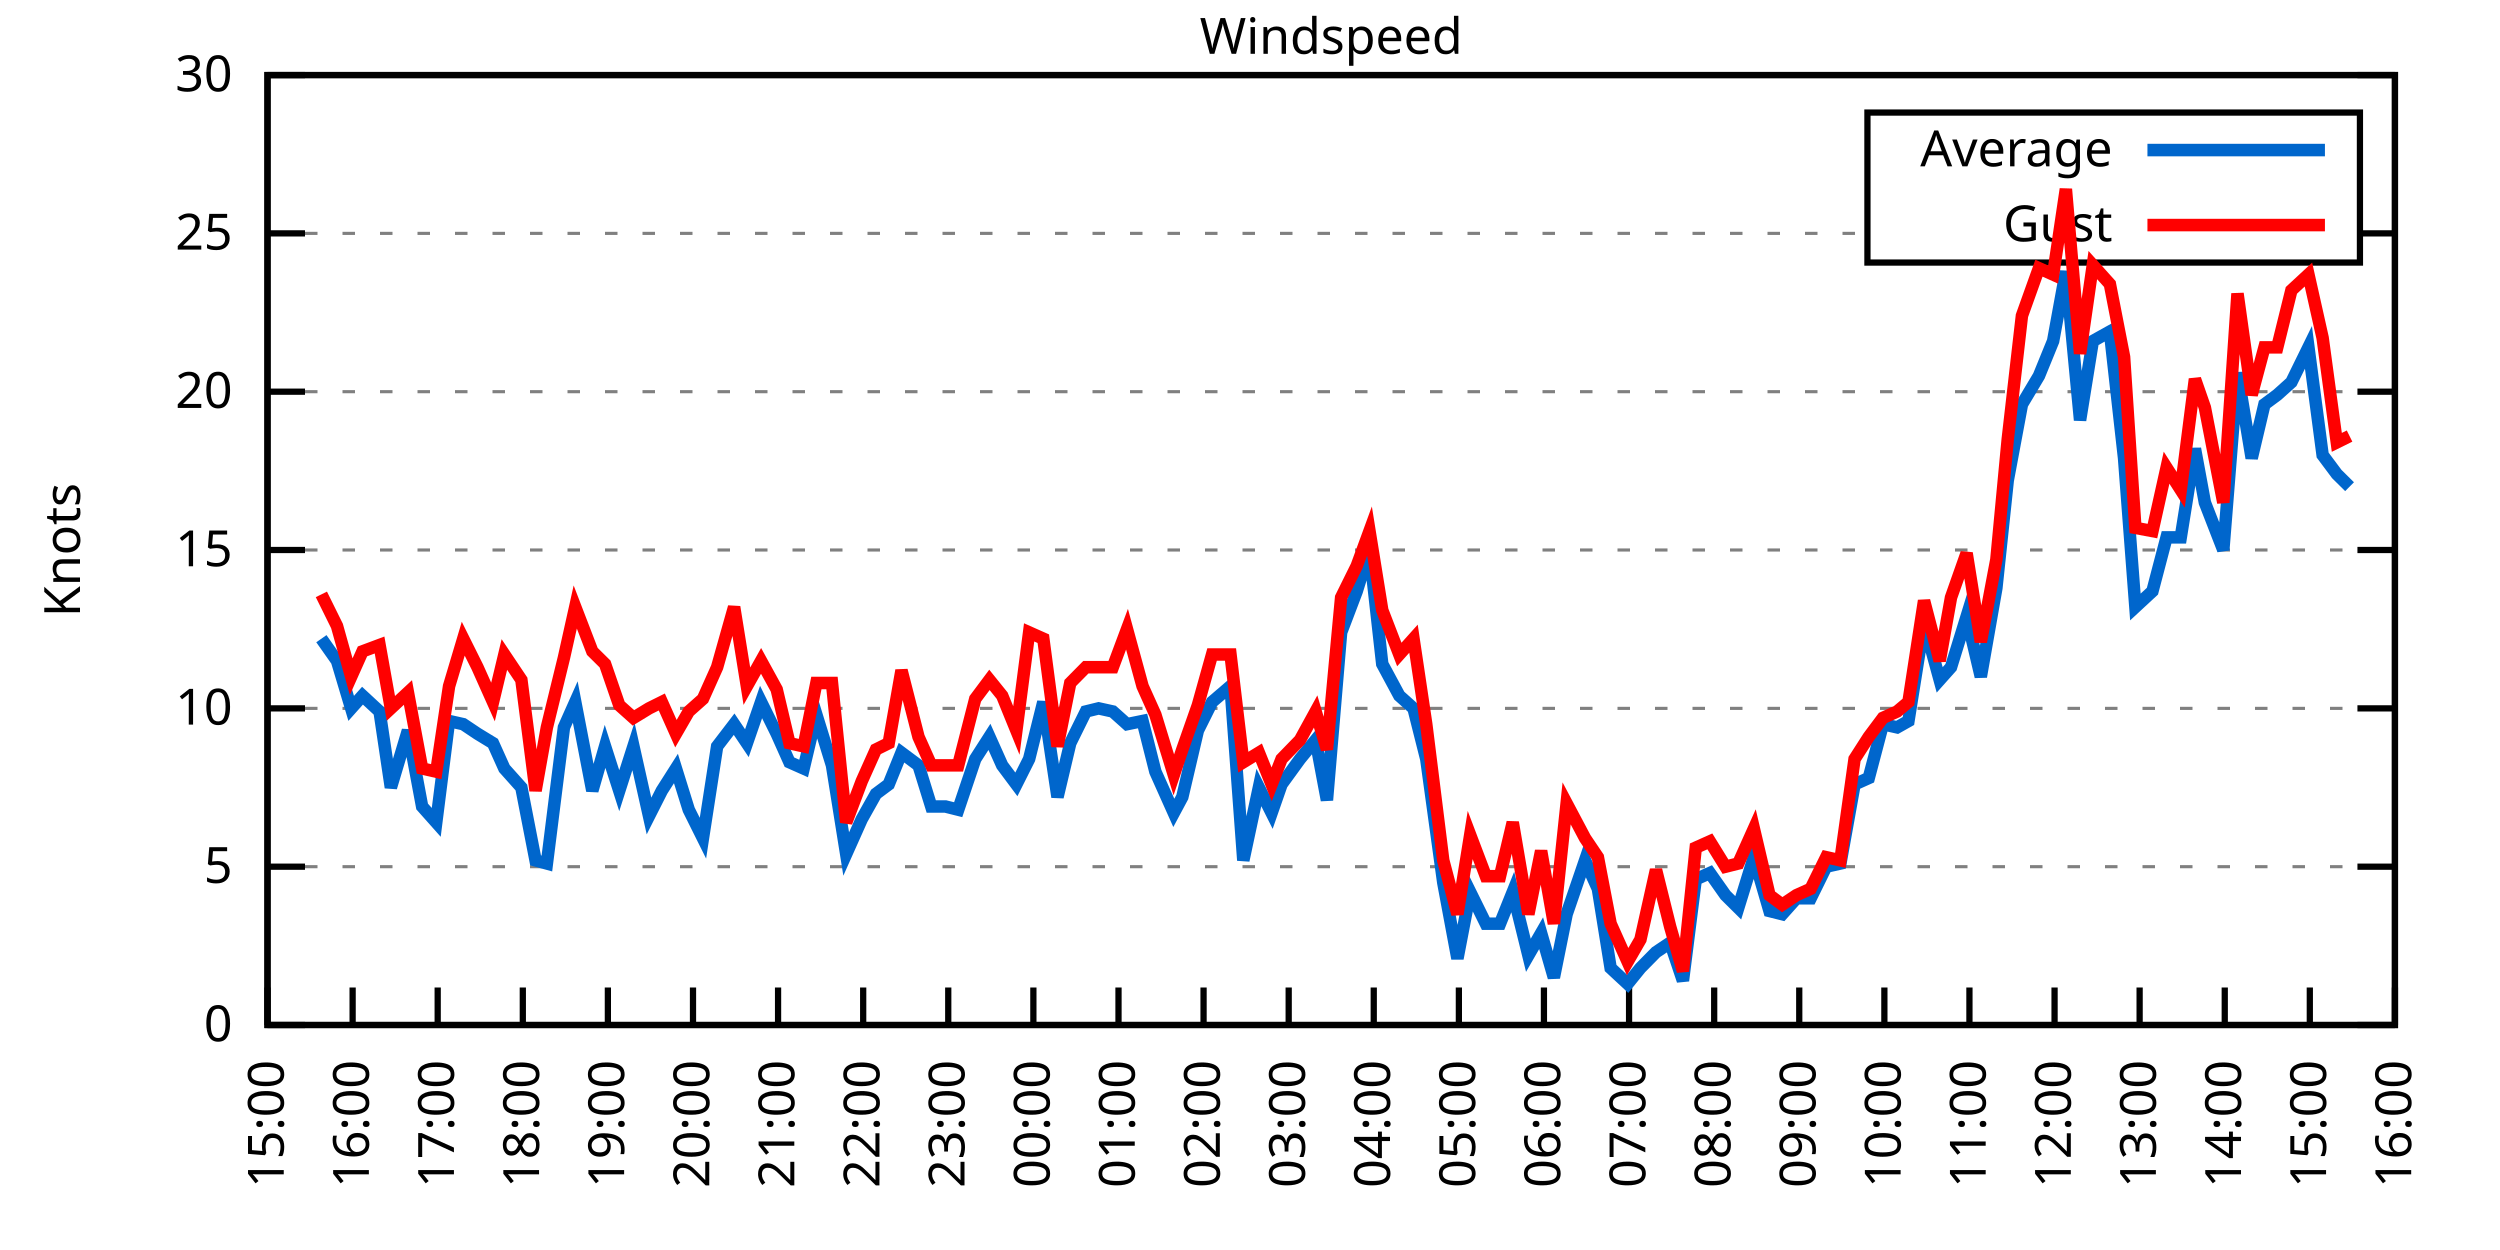
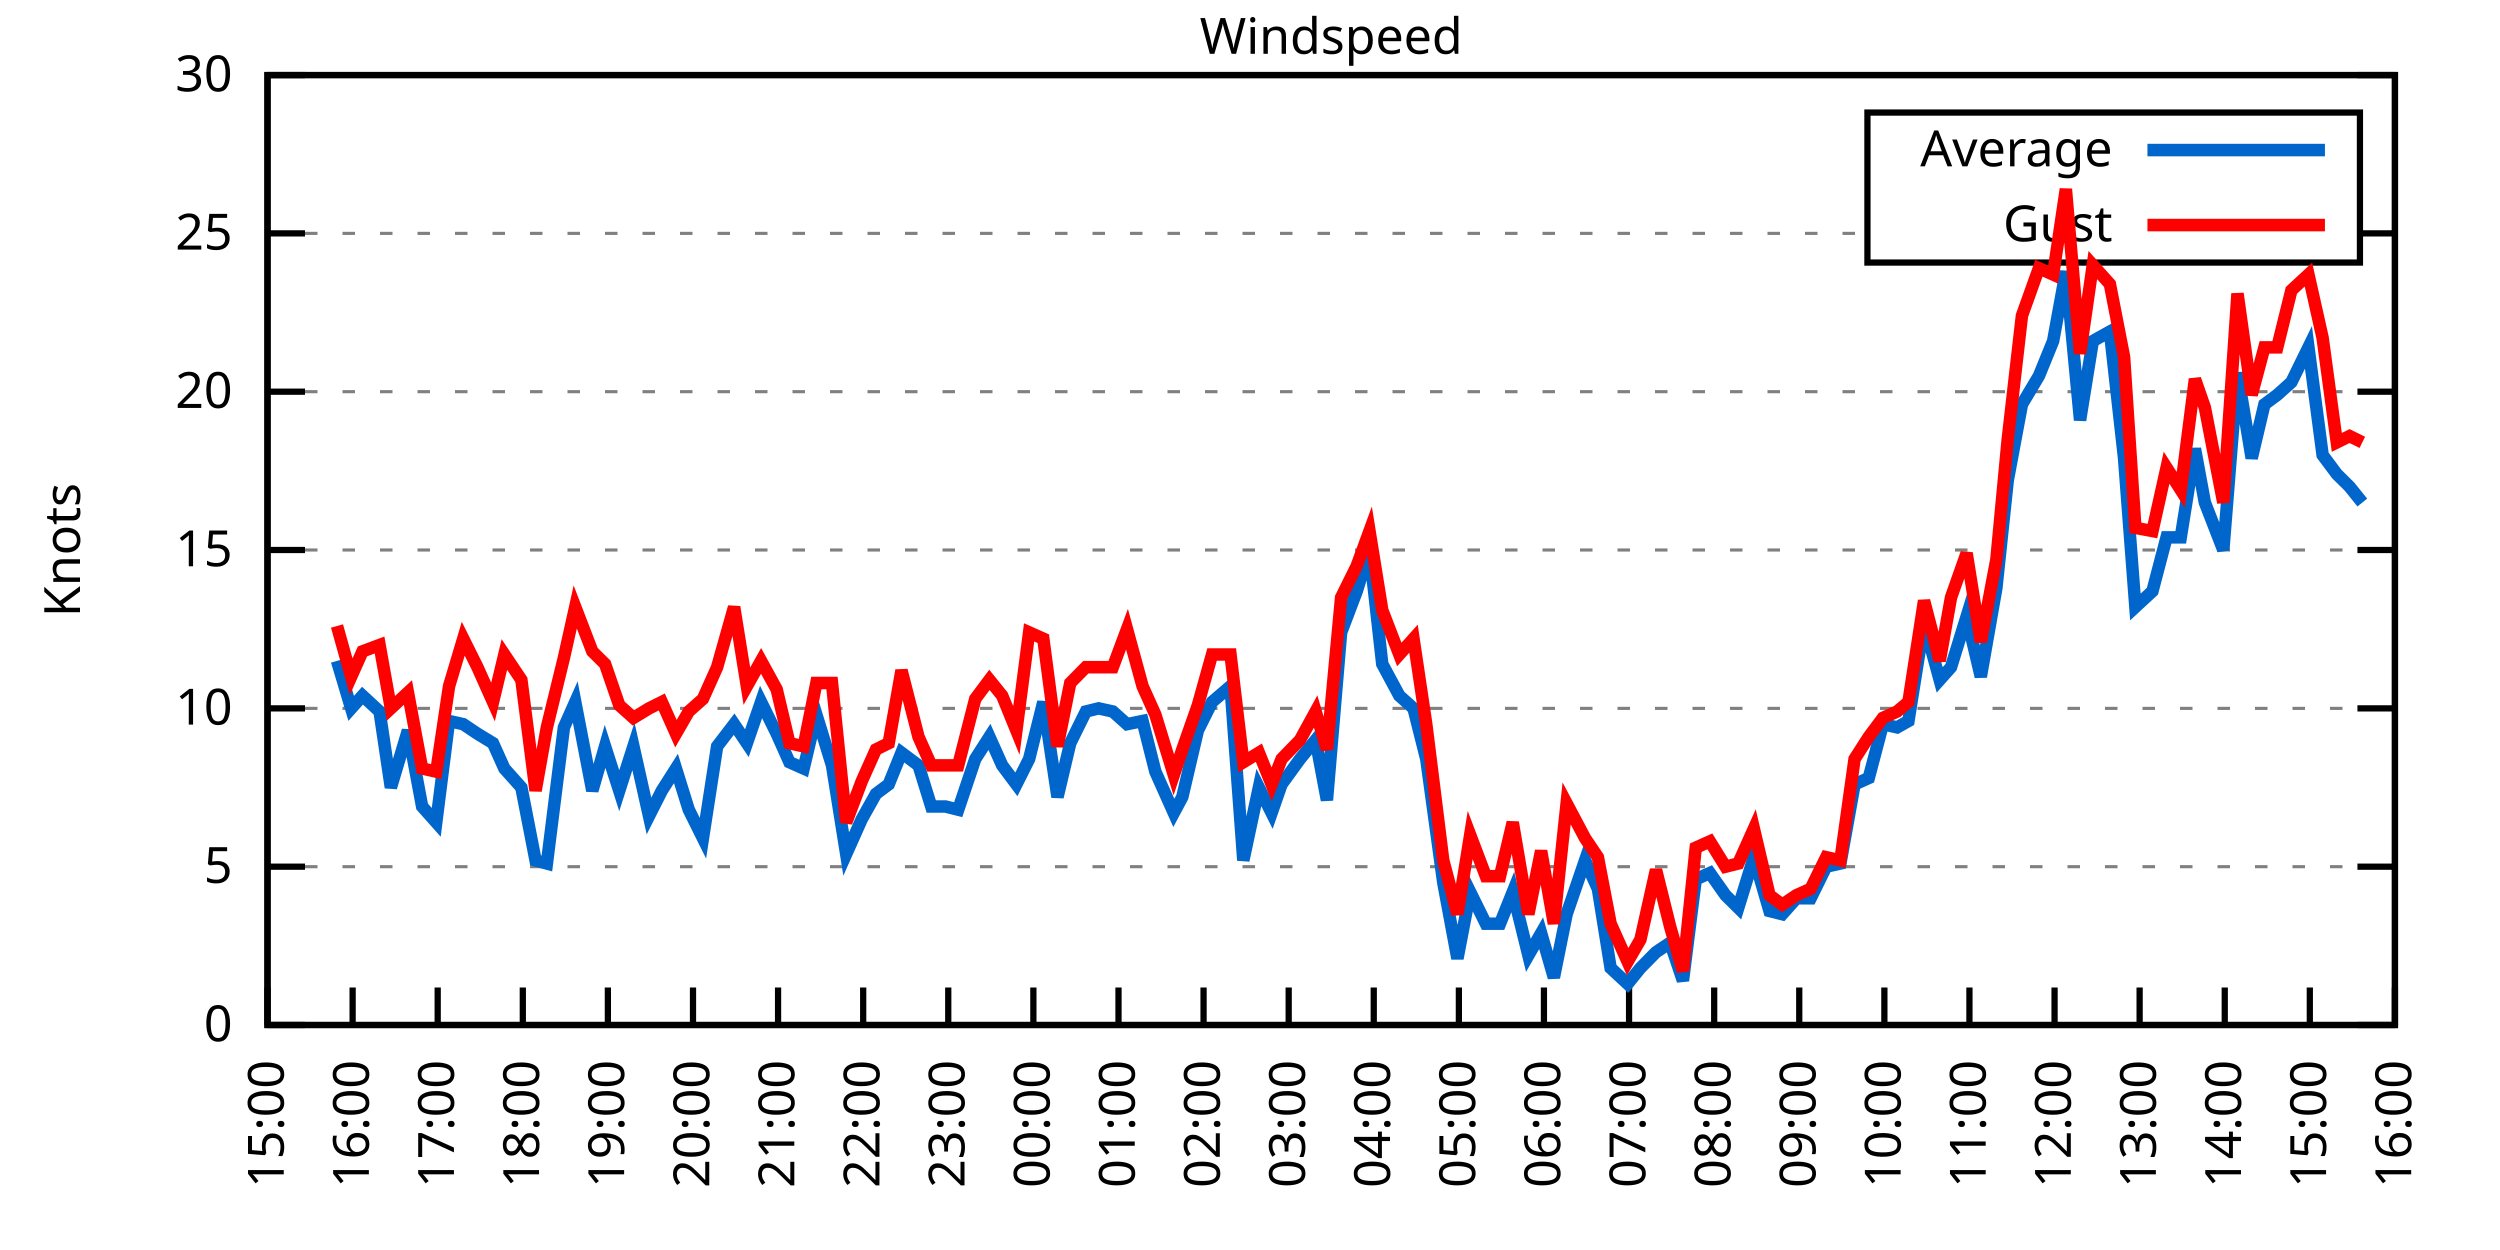
<svg xmlns="http://www.w3.org/2000/svg" xmlns:xlink="http://www.w3.org/1999/xlink" width="400" height="200" viewBox="0 0 400 200">
  <g id="gnuplot_canvas">
    <rect x="0" y="0" width="400" height="200" fill="none" />
    <defs>
      <circle id="gpDot" r="0.5" stroke-width="0.5" stroke="currentColor" />
      <path id="gpPt0" stroke-width="0.333" stroke="currentColor" d="M-1,0 h2 M0,-1 v2" />
      <path id="gpPt1" stroke-width="0.333" stroke="currentColor" d="M-1,-1 L1,1 M1,-1 L-1,1" />
      <path id="gpPt2" stroke-width="0.333" stroke="currentColor" d="M-1,0 L1,0 M0,-1 L0,1 M-1,-1 L1,1 M-1,1 L1,-1" />
      <rect id="gpPt3" stroke-width="0.333" stroke="currentColor" x="-1" y="-1" width="2" height="2" />
      <rect id="gpPt4" stroke-width="0.333" stroke="currentColor" fill="currentColor" x="-1" y="-1" width="2" height="2" />
      <circle id="gpPt5" stroke-width="0.333" stroke="currentColor" cx="0" cy="0" r="1" />
      <use xlink:href="#gpPt5" id="gpPt6" fill="currentColor" stroke="none" />
      <path id="gpPt7" stroke-width="0.333" stroke="currentColor" d="M0,-1.33 L-1.33,0.67 L1.33,0.67 z" />
      <use xlink:href="#gpPt7" id="gpPt8" fill="currentColor" stroke="none" />
      <use xlink:href="#gpPt7" id="gpPt9" stroke="currentColor" transform="rotate(180)" />
      <use xlink:href="#gpPt9" id="gpPt10" fill="currentColor" stroke="none" />
      <use xlink:href="#gpPt3" id="gpPt11" stroke="currentColor" transform="rotate(45)" />
      <use xlink:href="#gpPt11" id="gpPt12" fill="currentColor" stroke="none" />
      <path id="gpPt13" stroke-width="0.333" stroke="currentColor" d="M0,1.330 L1.265,0.411 L0.782,-1.067 L-0.782,-1.076 L-1.265,0.411 z" />
      <use xlink:href="#gpPt13" id="gpPt14" fill="currentColor" stroke="none" />
      <filter id="textbox" filterUnits="objectBoundingBox" x="0" y="0" height="1" width="1">
        <feFlood flood-color="white" flood-opacity="1" result="bgnd" />
        <feComposite in="SourceGraphic" in2="bgnd" operator="atop" />
      </filter>
      <filter id="greybox" filterUnits="objectBoundingBox" x="0" y="0" height="1" width="1">
        <feFlood flood-color="lightgrey" flood-opacity="1" result="grey" />
        <feComposite in="SourceGraphic" in2="grey" operator="atop" />
      </filter>
    </defs>
    <g fill="none" color="white" stroke="currentColor" stroke-width="1.00" stroke-linecap="butt" stroke-linejoin="miter">
</g>
    <g fill="none" color="black" stroke="currentColor" stroke-width="1.00" stroke-linecap="butt" stroke-linejoin="miter">
      <g stroke="none" shape-rendering="crispEdges">
        <polygon fill="rgb(255, 255, 255)" points="42.80,164.00 383.18,164.00 383.18,12.02 42.80,12.02 " />
      </g>
    </g>
    <g fill="none" color="black" stroke="currentColor" stroke-width="1.00" stroke-linecap="butt" stroke-linejoin="miter">
</g>
    <g fill="none" color="black" stroke="black" stroke-width="0.50" stroke-linecap="butt" stroke-linejoin="miter">
</g>
    <g fill="none" color="gray" stroke="currentColor" stroke-width="0.50" stroke-linecap="butt" stroke-linejoin="miter">
      <path stroke="gray" stroke-dasharray="2,4" class="gridline" d="M42.80,164.00 L383.19,164.00  " />
    </g>
    <g fill="none" color="gray" stroke="gray" stroke-width="1.00" stroke-linecap="butt" stroke-linejoin="miter">
</g>
    <g fill="none" color="black" stroke="currentColor" stroke-width="1.00" stroke-linecap="butt" stroke-linejoin="miter">
      <path stroke="black" d="M42.80,164.00 L48.80,164.00 M383.19,164.00 L377.19,164.00  " />
      <g transform="translate(37.20,166.60)" stroke="none" fill="black" font-family="Sans" font-size="8.00" text-anchor="end">
        <text>
          <tspan font-family="Sans"> 0</tspan>
        </text>
      </g>
    </g>
    <g fill="none" color="black" stroke="currentColor" stroke-width="1.00" stroke-linecap="butt" stroke-linejoin="miter">
</g>
    <g fill="none" color="black" stroke="black" stroke-width="0.50" stroke-linecap="butt" stroke-linejoin="miter">
</g>
    <g fill="none" color="gray" stroke="currentColor" stroke-width="0.50" stroke-linecap="butt" stroke-linejoin="miter">
      <path stroke="gray" stroke-dasharray="2,4" class="gridline" d="M42.80,138.67 L383.19,138.67  " />
    </g>
    <g fill="none" color="gray" stroke="gray" stroke-width="1.00" stroke-linecap="butt" stroke-linejoin="miter">
</g>
    <g fill="none" color="black" stroke="currentColor" stroke-width="1.00" stroke-linecap="butt" stroke-linejoin="miter">
      <path stroke="black" d="M42.80,138.67 L48.80,138.67 M383.19,138.67 L377.19,138.67  " />
      <g transform="translate(37.20,141.27)" stroke="none" fill="black" font-family="Sans" font-size="8.00" text-anchor="end">
        <text>
          <tspan font-family="Sans"> 5</tspan>
        </text>
      </g>
    </g>
    <g fill="none" color="black" stroke="currentColor" stroke-width="1.00" stroke-linecap="butt" stroke-linejoin="miter">
</g>
    <g fill="none" color="black" stroke="black" stroke-width="0.50" stroke-linecap="butt" stroke-linejoin="miter">
</g>
    <g fill="none" color="gray" stroke="currentColor" stroke-width="0.50" stroke-linecap="butt" stroke-linejoin="miter">
      <path stroke="gray" stroke-dasharray="2,4" class="gridline" d="M42.80,113.34 L383.19,113.34  " />
    </g>
    <g fill="none" color="gray" stroke="gray" stroke-width="1.00" stroke-linecap="butt" stroke-linejoin="miter">
</g>
    <g fill="none" color="black" stroke="currentColor" stroke-width="1.00" stroke-linecap="butt" stroke-linejoin="miter">
      <path stroke="black" d="M42.80,113.34 L48.80,113.34 M383.19,113.34 L377.19,113.34  " />
      <g transform="translate(37.20,115.94)" stroke="none" fill="black" font-family="Sans" font-size="8.00" text-anchor="end">
        <text>
          <tspan font-family="Sans"> 10</tspan>
        </text>
      </g>
    </g>
    <g fill="none" color="black" stroke="currentColor" stroke-width="1.00" stroke-linecap="butt" stroke-linejoin="miter">
</g>
    <g fill="none" color="black" stroke="black" stroke-width="0.50" stroke-linecap="butt" stroke-linejoin="miter">
</g>
    <g fill="none" color="gray" stroke="currentColor" stroke-width="0.50" stroke-linecap="butt" stroke-linejoin="miter">
      <path stroke="gray" stroke-dasharray="2,4" class="gridline" d="M42.80,88.00 L383.19,88.00  " />
    </g>
    <g fill="none" color="gray" stroke="gray" stroke-width="1.00" stroke-linecap="butt" stroke-linejoin="miter">
</g>
    <g fill="none" color="black" stroke="currentColor" stroke-width="1.00" stroke-linecap="butt" stroke-linejoin="miter">
      <path stroke="black" d="M42.80,88.00 L48.80,88.00 M383.19,88.00 L377.19,88.00  " />
      <g transform="translate(37.20,90.60)" stroke="none" fill="black" font-family="Sans" font-size="8.00" text-anchor="end">
        <text>
          <tspan font-family="Sans"> 15</tspan>
        </text>
      </g>
    </g>
    <g fill="none" color="black" stroke="currentColor" stroke-width="1.00" stroke-linecap="butt" stroke-linejoin="miter">
</g>
    <g fill="none" color="black" stroke="black" stroke-width="0.50" stroke-linecap="butt" stroke-linejoin="miter">
</g>
    <g fill="none" color="gray" stroke="currentColor" stroke-width="0.50" stroke-linecap="butt" stroke-linejoin="miter">
      <path stroke="gray" stroke-dasharray="2,4" class="gridline" d="M42.80,62.67 L383.19,62.67  " />
    </g>
    <g fill="none" color="gray" stroke="gray" stroke-width="1.00" stroke-linecap="butt" stroke-linejoin="miter">
</g>
    <g fill="none" color="black" stroke="currentColor" stroke-width="1.00" stroke-linecap="butt" stroke-linejoin="miter">
      <path stroke="black" d="M42.80,62.67 L48.80,62.67 M383.19,62.67 L377.19,62.67  " />
      <g transform="translate(37.20,65.27)" stroke="none" fill="black" font-family="Sans" font-size="8.00" text-anchor="end">
        <text>
          <tspan font-family="Sans"> 20</tspan>
        </text>
      </g>
    </g>
    <g fill="none" color="black" stroke="currentColor" stroke-width="1.00" stroke-linecap="butt" stroke-linejoin="miter">
</g>
    <g fill="none" color="black" stroke="black" stroke-width="0.50" stroke-linecap="butt" stroke-linejoin="miter">
</g>
    <g fill="none" color="gray" stroke="currentColor" stroke-width="0.50" stroke-linecap="butt" stroke-linejoin="miter">
      <path stroke="gray" stroke-dasharray="2,4" class="gridline" d="M42.80,37.34 L298.79,37.34 M377.59,37.34 L383.19,37.34  " />
    </g>
    <g fill="none" color="gray" stroke="gray" stroke-width="1.00" stroke-linecap="butt" stroke-linejoin="miter">
</g>
    <g fill="none" color="black" stroke="currentColor" stroke-width="1.00" stroke-linecap="butt" stroke-linejoin="miter">
      <path stroke="black" d="M42.80,37.34 L48.80,37.34 M383.19,37.34 L377.19,37.34  " />
      <g transform="translate(37.20,39.94)" stroke="none" fill="black" font-family="Sans" font-size="8.00" text-anchor="end">
        <text>
          <tspan font-family="Sans"> 25</tspan>
        </text>
      </g>
    </g>
    <g fill="none" color="black" stroke="currentColor" stroke-width="1.00" stroke-linecap="butt" stroke-linejoin="miter">
</g>
    <g fill="none" color="black" stroke="black" stroke-width="0.50" stroke-linecap="butt" stroke-linejoin="miter">
</g>
    <g fill="none" color="gray" stroke="currentColor" stroke-width="0.50" stroke-linecap="butt" stroke-linejoin="miter">
      <path stroke="gray" stroke-dasharray="2,4" class="gridline" d="M42.80,12.01 L383.19,12.01  " />
    </g>
    <g fill="none" color="gray" stroke="gray" stroke-width="1.00" stroke-linecap="butt" stroke-linejoin="miter">
</g>
    <g fill="none" color="black" stroke="currentColor" stroke-width="1.00" stroke-linecap="butt" stroke-linejoin="miter">
      <path stroke="black" d="M42.80,12.01 L48.80,12.01 M383.19,12.01 L377.19,12.01  " />
      <g transform="translate(37.20,14.61)" stroke="none" fill="black" font-family="Sans" font-size="8.00" text-anchor="end">
        <text>
          <tspan font-family="Sans"> 30</tspan>
        </text>
      </g>
    </g>
    <g fill="none" color="black" stroke="currentColor" stroke-width="1.00" stroke-linecap="butt" stroke-linejoin="miter">
      <path stroke="black" d="M42.80,164.00 L42.80,158.00  " />
      <g transform="translate(45.40,169.60) rotate(270.00)" stroke="none" fill="black" font-family="Sans" font-size="8.00" text-anchor="end">
        <text>
          <tspan font-family="Sans">15:00</tspan>
        </text>
      </g>
    </g>
    <g fill="none" color="black" stroke="currentColor" stroke-width="1.00" stroke-linecap="butt" stroke-linejoin="miter">
      <path stroke="black" d="M56.42,164.00 L56.42,158.00  " />
      <g transform="translate(59.02,169.60) rotate(270.00)" stroke="none" fill="black" font-family="Sans" font-size="8.00" text-anchor="end">
        <text>
          <tspan font-family="Sans">16:00</tspan>
        </text>
      </g>
    </g>
    <g fill="none" color="black" stroke="currentColor" stroke-width="1.00" stroke-linecap="butt" stroke-linejoin="miter">
      <path stroke="black" d="M70.03,164.00 L70.03,158.00  " />
      <g transform="translate(72.63,169.60) rotate(270.00)" stroke="none" fill="black" font-family="Sans" font-size="8.00" text-anchor="end">
        <text>
          <tspan font-family="Sans">17:00</tspan>
        </text>
      </g>
    </g>
    <g fill="none" color="black" stroke="currentColor" stroke-width="1.00" stroke-linecap="butt" stroke-linejoin="miter">
      <path stroke="black" d="M83.65,164.00 L83.65,158.00  " />
      <g transform="translate(86.25,169.60) rotate(270.00)" stroke="none" fill="black" font-family="Sans" font-size="8.00" text-anchor="end">
        <text>
          <tspan font-family="Sans">18:00</tspan>
        </text>
      </g>
    </g>
    <g fill="none" color="black" stroke="currentColor" stroke-width="1.00" stroke-linecap="butt" stroke-linejoin="miter">
      <path stroke="black" d="M97.26,164.00 L97.26,158.00  " />
      <g transform="translate(99.86,169.60) rotate(270.00)" stroke="none" fill="black" font-family="Sans" font-size="8.00" text-anchor="end">
        <text>
          <tspan font-family="Sans">19:00</tspan>
        </text>
      </g>
    </g>
    <g fill="none" color="black" stroke="currentColor" stroke-width="1.00" stroke-linecap="butt" stroke-linejoin="miter">
      <path stroke="black" d="M110.88,164.00 L110.88,158.00  " />
      <g transform="translate(113.48,169.60) rotate(270.00)" stroke="none" fill="black" font-family="Sans" font-size="8.00" text-anchor="end">
        <text>
          <tspan font-family="Sans">20:00</tspan>
        </text>
      </g>
    </g>
    <g fill="none" color="black" stroke="currentColor" stroke-width="1.00" stroke-linecap="butt" stroke-linejoin="miter">
      <path stroke="black" d="M124.49,164.00 L124.49,158.00  " />
      <g transform="translate(127.09,169.60) rotate(270.00)" stroke="none" fill="black" font-family="Sans" font-size="8.00" text-anchor="end">
        <text>
          <tspan font-family="Sans">21:00</tspan>
        </text>
      </g>
    </g>
    <g fill="none" color="black" stroke="currentColor" stroke-width="1.00" stroke-linecap="butt" stroke-linejoin="miter">
      <path stroke="black" d="M138.11,164.00 L138.11,158.00  " />
      <g transform="translate(140.71,169.60) rotate(270.00)" stroke="none" fill="black" font-family="Sans" font-size="8.00" text-anchor="end">
        <text>
          <tspan font-family="Sans">22:00</tspan>
        </text>
      </g>
    </g>
    <g fill="none" color="black" stroke="currentColor" stroke-width="1.00" stroke-linecap="butt" stroke-linejoin="miter">
      <path stroke="black" d="M151.72,164.00 L151.72,158.00  " />
      <g transform="translate(154.32,169.60) rotate(270.00)" stroke="none" fill="black" font-family="Sans" font-size="8.00" text-anchor="end">
        <text>
          <tspan font-family="Sans">23:00</tspan>
        </text>
      </g>
    </g>
    <g fill="none" color="black" stroke="currentColor" stroke-width="1.00" stroke-linecap="butt" stroke-linejoin="miter">
      <path stroke="black" d="M165.34,164.00 L165.34,158.00  " />
      <g transform="translate(167.94,169.60) rotate(270.00)" stroke="none" fill="black" font-family="Sans" font-size="8.00" text-anchor="end">
        <text>
          <tspan font-family="Sans">00:00</tspan>
        </text>
      </g>
    </g>
    <g fill="none" color="black" stroke="currentColor" stroke-width="1.00" stroke-linecap="butt" stroke-linejoin="miter">
      <path stroke="black" d="M178.96,164.00 L178.96,158.00  " />
      <g transform="translate(181.56,169.60) rotate(270.00)" stroke="none" fill="black" font-family="Sans" font-size="8.00" text-anchor="end">
        <text>
          <tspan font-family="Sans">01:00</tspan>
        </text>
      </g>
    </g>
    <g fill="none" color="black" stroke="currentColor" stroke-width="1.00" stroke-linecap="butt" stroke-linejoin="miter">
      <path stroke="black" d="M192.57,164.00 L192.57,158.00  " />
      <g transform="translate(195.17,169.60) rotate(270.00)" stroke="none" fill="black" font-family="Sans" font-size="8.00" text-anchor="end">
        <text>
          <tspan font-family="Sans">02:00</tspan>
        </text>
      </g>
    </g>
    <g fill="none" color="black" stroke="currentColor" stroke-width="1.00" stroke-linecap="butt" stroke-linejoin="miter">
      <path stroke="black" d="M206.19,164.00 L206.19,158.00  " />
      <g transform="translate(208.79,169.60) rotate(270.00)" stroke="none" fill="black" font-family="Sans" font-size="8.00" text-anchor="end">
        <text>
          <tspan font-family="Sans">03:00</tspan>
        </text>
      </g>
    </g>
    <g fill="none" color="black" stroke="currentColor" stroke-width="1.00" stroke-linecap="butt" stroke-linejoin="miter">
      <path stroke="black" d="M219.80,164.00 L219.80,158.00  " />
      <g transform="translate(222.40,169.60) rotate(270.00)" stroke="none" fill="black" font-family="Sans" font-size="8.00" text-anchor="end">
        <text>
          <tspan font-family="Sans">04:00</tspan>
        </text>
      </g>
    </g>
    <g fill="none" color="black" stroke="currentColor" stroke-width="1.00" stroke-linecap="butt" stroke-linejoin="miter">
      <path stroke="black" d="M233.42,164.00 L233.42,158.00  " />
      <g transform="translate(236.02,169.60) rotate(270.00)" stroke="none" fill="black" font-family="Sans" font-size="8.00" text-anchor="end">
        <text>
          <tspan font-family="Sans">05:00</tspan>
        </text>
      </g>
    </g>
    <g fill="none" color="black" stroke="currentColor" stroke-width="1.00" stroke-linecap="butt" stroke-linejoin="miter">
      <path stroke="black" d="M247.03,164.00 L247.03,158.00  " />
      <g transform="translate(249.63,169.60) rotate(270.00)" stroke="none" fill="black" font-family="Sans" font-size="8.00" text-anchor="end">
        <text>
          <tspan font-family="Sans">06:00</tspan>
        </text>
      </g>
    </g>
    <g fill="none" color="black" stroke="currentColor" stroke-width="1.00" stroke-linecap="butt" stroke-linejoin="miter">
      <path stroke="black" d="M260.65,164.00 L260.65,158.00  " />
      <g transform="translate(263.25,169.60) rotate(270.00)" stroke="none" fill="black" font-family="Sans" font-size="8.00" text-anchor="end">
        <text>
          <tspan font-family="Sans">07:00</tspan>
        </text>
      </g>
    </g>
    <g fill="none" color="black" stroke="currentColor" stroke-width="1.00" stroke-linecap="butt" stroke-linejoin="miter">
      <path stroke="black" d="M274.27,164.00 L274.27,158.00  " />
      <g transform="translate(276.87,169.60) rotate(270.00)" stroke="none" fill="black" font-family="Sans" font-size="8.00" text-anchor="end">
        <text>
          <tspan font-family="Sans">08:00</tspan>
        </text>
      </g>
    </g>
    <g fill="none" color="black" stroke="currentColor" stroke-width="1.00" stroke-linecap="butt" stroke-linejoin="miter">
      <path stroke="black" d="M287.88,164.00 L287.88,158.00  " />
      <g transform="translate(290.48,169.60) rotate(270.00)" stroke="none" fill="black" font-family="Sans" font-size="8.00" text-anchor="end">
        <text>
          <tspan font-family="Sans">09:00</tspan>
        </text>
      </g>
    </g>
    <g fill="none" color="black" stroke="currentColor" stroke-width="1.00" stroke-linecap="butt" stroke-linejoin="miter">
      <path stroke="black" d="M301.50,164.00 L301.50,158.00  " />
      <g transform="translate(304.10,169.60) rotate(270.00)" stroke="none" fill="black" font-family="Sans" font-size="8.00" text-anchor="end">
        <text>
          <tspan font-family="Sans">10:00</tspan>
        </text>
      </g>
    </g>
    <g fill="none" color="black" stroke="currentColor" stroke-width="1.00" stroke-linecap="butt" stroke-linejoin="miter">
      <path stroke="black" d="M315.11,164.00 L315.11,158.00  " />
      <g transform="translate(317.71,169.60) rotate(270.00)" stroke="none" fill="black" font-family="Sans" font-size="8.00" text-anchor="end">
        <text>
          <tspan font-family="Sans">11:00</tspan>
        </text>
      </g>
    </g>
    <g fill="none" color="black" stroke="currentColor" stroke-width="1.00" stroke-linecap="butt" stroke-linejoin="miter">
      <path stroke="black" d="M328.73,164.00 L328.73,158.00  " />
      <g transform="translate(331.33,169.60) rotate(270.00)" stroke="none" fill="black" font-family="Sans" font-size="8.00" text-anchor="end">
        <text>
          <tspan font-family="Sans">12:00</tspan>
        </text>
      </g>
    </g>
    <g fill="none" color="black" stroke="currentColor" stroke-width="1.00" stroke-linecap="butt" stroke-linejoin="miter">
      <path stroke="black" d="M342.34,164.00 L342.34,158.00  " />
      <g transform="translate(344.94,169.60) rotate(270.00)" stroke="none" fill="black" font-family="Sans" font-size="8.00" text-anchor="end">
        <text>
          <tspan font-family="Sans">13:00</tspan>
        </text>
      </g>
    </g>
    <g fill="none" color="black" stroke="currentColor" stroke-width="1.00" stroke-linecap="butt" stroke-linejoin="miter">
      <path stroke="black" d="M355.96,164.00 L355.96,158.00  " />
      <g transform="translate(358.56,169.60) rotate(270.00)" stroke="none" fill="black" font-family="Sans" font-size="8.00" text-anchor="end">
        <text>
          <tspan font-family="Sans">14:00</tspan>
        </text>
      </g>
    </g>
    <g fill="none" color="black" stroke="currentColor" stroke-width="1.00" stroke-linecap="butt" stroke-linejoin="miter">
      <path stroke="black" d="M369.57,164.00 L369.57,158.00  " />
      <g transform="translate(372.17,169.60) rotate(270.00)" stroke="none" fill="black" font-family="Sans" font-size="8.00" text-anchor="end">
        <text>
          <tspan font-family="Sans">15:00</tspan>
        </text>
      </g>
    </g>
    <g fill="none" color="black" stroke="currentColor" stroke-width="1.00" stroke-linecap="butt" stroke-linejoin="miter">
      <path stroke="black" d="M383.19,164.00 L383.19,158.00  " />
      <g transform="translate(385.79,169.60) rotate(270.00)" stroke="none" fill="black" font-family="Sans" font-size="8.00" text-anchor="end">
        <text>
          <tspan font-family="Sans">16:00</tspan>
        </text>
      </g>
    </g>
    <g fill="none" color="black" stroke="currentColor" stroke-width="1.00" stroke-linecap="butt" stroke-linejoin="miter">
</g>
    <g fill="none" color="black" stroke="currentColor" stroke-width="1.00" stroke-linecap="butt" stroke-linejoin="miter">
      <path stroke="black" d="M42.80,12.01 L42.80,164.00 L383.19,164.00 L383.19,12.01 L42.80,12.01 Z  " />
    </g>
    <g fill="none" color="black" stroke="currentColor" stroke-width="1.00" stroke-linecap="butt" stroke-linejoin="miter">
</g>
    <g fill="none" color="black" stroke="currentColor" stroke-width="1.00" stroke-linecap="butt" stroke-linejoin="miter">
      <path stroke="black" d="M298.79,42.01 L298.79,18.01 L377.59,18.01 L377.59,42.01 L298.79,42.01 Z  " />
    </g>
    <g id="Windspeed_plot_1">
      <g fill="none" color="white" stroke="black" stroke-width="2.00" stroke-linecap="butt" stroke-linejoin="miter">
</g>
      <g fill="none" color="black" stroke="currentColor" stroke-width="2.00" stroke-linecap="butt" stroke-linejoin="miter">
        <g transform="translate(337.99,26.61)" stroke="none" fill="black" font-family="Sans" font-size="8.00" text-anchor="end">
          <text>
            <tspan font-family="Sans">Average</tspan>
          </text>
        </g>
      </g>
      <g fill="none" color="black" stroke="currentColor" stroke-width="2.00" stroke-linecap="butt" stroke-linejoin="miter">
-         <path stroke="rgb(  0, 102, 204)" d="M343.59,24.01 L371.99,24.01 M51.42,102.19 L53.92,105.74 L56.19,113.34 L58.00,111.31 L60.73,113.84 L62.54,126.00   L65.27,116.88 L67.54,129.04 L69.80,131.58 L71.85,115.36 L74.12,115.87 L76.39,117.39 L78.88,118.91 L80.70,122.96   L83.42,126.00 L85.69,137.66 L87.50,138.16 L90.23,116.38 L92.04,112.32 L94.77,126.51 L96.81,119.42 L99.08,126.51   L101.35,119.42 L103.84,130.56 L105.89,126.51 L108.15,122.96 L110.20,129.55 L112.47,134.11 L114.74,119.42 L117.46,115.87   L119.50,118.91 L121.77,112.32 L124.27,117.39 L126.31,121.95 L128.58,122.96 L130.62,114.35 L133.12,122.46 L135.39,136.64   L137.88,131.07 L140.15,127.02 L142.19,125.50 L144.24,120.43 L146.96,122.46 L149.00,129.04 L151.27,129.04 L153.31,129.55   L156.04,121.44 L158.31,117.90 L160.35,122.46 L162.62,125.50 L164.66,121.44 L166.93,112.32 L169.20,127.52 L171.24,118.91   L173.74,113.84 L175.78,113.34 L178.05,113.84 L180.32,115.87 L182.81,115.36 L184.86,123.47 L187.81,130.06 L189.17,127.52   L191.66,116.88 L193.93,112.32 L196.88,109.79 L198.93,137.66 L201.42,126.00 L203.46,130.06 L205.05,125.50 L208.00,121.44   L210.50,118.40 L212.31,128.03 L214.58,101.18 L217.08,94.59 L219.12,88.00 L221.16,106.24 L223.89,111.31 L226.16,113.34   L228.20,121.44 L230.92,141.20 L233.19,153.36 L235.23,142.72 L237.73,147.79 L240.00,147.79 L242.04,142.72 L244.54,152.85   L246.58,149.31 L248.62,156.40 L250.66,146.27 L253.61,137.66 L255.66,142.21 L257.70,154.88 L260.42,157.41 L262.47,154.88   L264.96,152.35 L267.23,150.83 L269.27,156.91 L271.32,140.69 L273.58,139.68 L276.08,143.23 L278.12,145.25 L280.62,137.15   L283.12,145.76 L285.16,146.27 L287.43,143.73 L289.70,143.73 L292.19,138.67 L294.46,138.16 L296.73,125.50 L299.00,124.48   L301.27,115.87 L303.54,116.38 L305.35,115.36 L307.85,99.66 L310.35,108.78 L312.16,106.75 L314.66,98.64 L316.93,108.27   L319.42,94.08 L321.24,76.86 L323.51,64.70 L326.23,60.14 L328.50,54.57 L330.54,43.42 L332.81,67.23 L334.85,54.57   L337.58,53.05 L339.85,73.31 L341.66,97.12 L344.39,94.59 L346.65,85.98 L348.92,85.98 L351.19,71.79 L352.78,80.41   L355.73,88.00 L358.00,59.63 L360.27,73.31 L362.31,64.70 L364.36,63.18 L366.62,61.15 L369.35,55.58 L371.62,72.81   L373.89,75.85 L375.93,77.87  " />
+         <path stroke="rgb(  0, 102, 204)" d="M343.59,24.01 L371.99,24.01 M53.92,105.74 L56.19,113.34 L58.00,111.31 L60.73,113.84 L62.54,126.00 L65.27,116.88   L67.54,129.04 L69.80,131.58 L71.85,115.36 L74.12,115.87 L76.39,117.39 L78.88,118.91 L80.70,122.96 L83.42,126.00   L85.69,137.66 L87.50,138.16 L90.23,116.38 L92.04,112.32 L94.77,126.51 L96.81,119.42 L99.08,126.51 L101.35,119.42   L103.84,130.56 L105.89,126.51 L108.15,122.96 L110.20,129.55 L112.47,134.11 L114.74,119.42 L117.46,115.87 L119.50,118.91   L121.77,112.32 L124.27,117.39 L126.31,121.95 L128.58,122.96 L130.62,114.35 L133.12,122.46 L135.39,136.64 L137.88,131.07   L140.15,127.02 L142.19,125.50 L144.24,120.43 L146.96,122.46 L149.00,129.04 L151.27,129.04 L153.31,129.55 L156.04,121.44   L158.31,117.90 L160.35,122.46 L162.62,125.50 L164.66,121.44 L166.93,112.32 L169.20,127.52 L171.24,118.91 L173.74,113.84   L175.78,113.34 L178.05,113.84 L180.32,115.87 L182.81,115.36 L184.86,123.47 L187.81,130.06 L189.17,127.52 L191.66,116.88   L193.93,112.32 L196.88,109.79 L198.93,137.66 L201.42,126.00 L203.46,130.06 L205.05,125.50 L208.00,121.44 L210.50,118.40   L212.31,128.03 L214.58,101.18 L217.08,94.59 L219.12,88.00 L221.16,106.24 L223.89,111.31 L226.16,113.34 L228.20,121.44   L230.92,141.20 L233.19,153.36 L235.23,142.72 L237.73,147.79 L240.00,147.79 L242.04,142.72 L244.54,152.85 L246.58,149.31   L248.62,156.40 L250.66,146.27 L253.61,137.66 L255.66,142.21 L257.70,154.88 L260.42,157.41 L262.47,154.88 L264.96,152.35   L267.23,150.83 L269.27,156.91 L271.32,140.69 L273.58,139.68 L276.08,143.23 L278.12,145.25 L280.62,137.15 L283.12,145.76   L285.16,146.27 L287.43,143.73 L289.70,143.73 L292.19,138.67 L294.46,138.16 L296.73,125.50 L299.00,124.48 L301.27,115.87   L303.54,116.38 L305.35,115.36 L307.85,99.66 L310.35,108.78 L312.16,106.75 L314.66,98.64 L316.93,108.27 L319.42,94.08   L321.24,76.86 L323.51,64.70 L326.23,60.14 L328.50,54.57 L330.54,43.42 L332.81,67.23 L334.85,54.57 L337.58,53.05   L339.85,73.31 L341.66,97.12 L344.39,94.59 L346.65,85.98 L348.92,85.98 L351.19,71.79 L352.78,80.41 L355.73,88.00   L358.00,59.63 L360.27,73.31 L362.31,64.70 L364.36,63.18 L366.62,61.15 L369.35,55.58 L371.62,72.81 L373.89,75.85   L375.93,77.87 L377.97,80.41  " />
      </g>
    </g>
    <g id="Windspeed_plot_2">
      <g fill="none" color="black" stroke="currentColor" stroke-width="2.00" stroke-linecap="butt" stroke-linejoin="miter">
        <g transform="translate(337.99,38.61)" stroke="none" fill="black" font-family="Sans" font-size="8.00" text-anchor="end">
          <text>
            <tspan font-family="Sans">Gust</tspan>
          </text>
        </g>
      </g>
      <g fill="none" color="black" stroke="currentColor" stroke-width="2.00" stroke-linecap="butt" stroke-linejoin="miter">
-         <path stroke="rgb(255,   0,   0)" d="M343.59,36.01 L371.99,36.01 M51.42,95.10 L53.92,100.16 L56.19,108.27 L58.00,104.22 L60.73,103.20 L62.54,113.34   L65.27,110.80 L67.54,122.96 L69.80,123.47 L71.85,109.79 L74.12,102.19 L76.39,106.75 L78.88,112.32 L80.70,104.72   L83.42,108.78 L85.69,126.51 L87.50,116.38 L90.23,105.23 L92.04,97.12 L94.77,104.22 L96.81,106.24 L99.08,112.83   L101.35,114.86 L103.84,113.34 L105.89,112.32 L108.15,117.39 L110.20,113.84 L112.47,111.82 L114.74,106.75 L117.46,97.12   L119.50,109.79 L121.77,105.74 L124.27,110.30 L126.31,118.91 L128.58,119.42 L130.62,109.28 L133.12,109.28 L135.39,131.58   L137.88,124.99 L140.15,119.92 L142.19,118.91 L144.24,107.26 L146.96,117.90 L149.00,122.46 L151.27,122.46 L153.31,122.46   L156.04,111.82 L158.31,108.78 L160.35,111.31 L162.62,116.88 L164.66,101.18 L166.93,102.19 L169.20,119.42 L171.24,109.28   L173.74,106.75 L175.78,106.75 L178.05,106.75 L180.32,100.67 L182.81,109.79 L184.86,114.35 L187.81,123.98 L189.17,119.92   L191.66,112.83 L193.93,104.72 L196.88,104.72 L198.93,121.95 L201.42,120.43 L203.46,125.50 L205.05,121.44 L208.00,118.40   L210.50,113.84 L212.31,119.92 L214.58,95.60 L217.08,90.54 L219.12,84.97 L221.16,97.63 L223.89,104.72 L226.16,102.19   L228.20,115.87 L230.92,137.66 L233.19,146.27 L235.23,133.60 L237.73,140.19 L240.00,140.19 L242.04,131.58 L244.54,146.27   L246.58,136.14 L248.62,147.79 L250.66,128.54 L253.61,134.11 L255.66,137.15 L257.70,147.79 L260.42,153.87 L262.47,150.32   L264.96,139.17 L267.23,148.29 L269.27,155.39 L271.32,135.63 L273.58,134.62 L276.08,138.67 L278.12,138.16 L280.62,132.59   L283.12,143.23 L285.16,144.75 L287.43,143.23 L289.70,142.21 L292.19,137.15 L294.46,137.66 L296.73,121.44 L299.00,117.90   L301.27,114.86 L303.54,113.84 L305.35,112.32 L307.85,96.11 L310.35,105.74 L312.16,95.60 L314.66,88.51 L316.93,102.70   L319.42,89.52 L321.24,70.27 L323.51,50.51 L326.23,42.91 L328.50,43.93 L330.54,30.25 L332.81,56.59 L334.85,42.41   L337.58,45.45 L339.85,57.10 L341.66,84.46 L344.39,84.97 L346.65,74.83 L348.92,78.38 L351.19,60.65 L352.78,65.21   L355.73,80.41 L358.00,46.97 L360.27,63.18 L362.31,55.58 L364.36,55.58 L366.62,46.46 L369.35,43.93 L371.62,54.06   L373.89,70.78 L375.93,69.77  " />
+         <path stroke="rgb(255,   0,   0)" d="M343.59,36.01 L371.99,36.01 M53.92,100.16 L56.19,108.27 L58.00,104.22 L60.73,103.20 L62.54,113.34 L65.27,110.80   L67.54,122.96 L69.80,123.47 L71.85,109.79 L74.12,102.19 L76.39,106.75 L78.88,112.32 L80.70,104.72 L83.42,108.78   L85.69,126.51 L87.50,116.38 L90.23,105.23 L92.04,97.12 L94.77,104.22 L96.81,106.24 L99.08,112.83 L101.35,114.86   L103.84,113.34 L105.89,112.32 L108.15,117.39 L110.20,113.84 L112.47,111.82 L114.74,106.75 L117.46,97.12 L119.50,109.79   L121.77,105.74 L124.27,110.30 L126.31,118.91 L128.58,119.42 L130.62,109.28 L133.12,109.28 L135.39,131.58 L137.88,124.99   L140.15,119.92 L142.19,118.91 L144.24,107.26 L146.96,117.90 L149.00,122.46 L151.27,122.46 L153.31,122.46 L156.04,111.82   L158.31,108.78 L160.35,111.31 L162.62,116.88 L164.66,101.18 L166.93,102.19 L169.20,119.42 L171.24,109.28 L173.74,106.75   L175.78,106.75 L178.05,106.75 L180.32,100.67 L182.81,109.79 L184.86,114.35 L187.81,123.98 L189.17,119.92 L191.66,112.83   L193.93,104.72 L196.88,104.72 L198.93,121.95 L201.42,120.43 L203.46,125.50 L205.05,121.44 L208.00,118.40 L210.50,113.84   L212.31,119.92 L214.58,95.60 L217.08,90.54 L219.12,84.97 L221.16,97.63 L223.89,104.72 L226.16,102.19 L228.20,115.87   L230.92,137.66 L233.19,146.27 L235.23,133.60 L237.73,140.19 L240.00,140.19 L242.04,131.58 L244.54,146.27 L246.58,136.14   L248.62,147.79 L250.66,128.54 L253.61,134.11 L255.66,137.15 L257.70,147.79 L260.42,153.87 L262.47,150.32 L264.96,139.17   L267.23,148.29 L269.27,155.39 L271.32,135.63 L273.58,134.62 L276.08,138.67 L278.12,138.16 L280.62,132.59 L283.12,143.23   L285.16,144.75 L287.43,143.23 L289.70,142.21 L292.19,137.15 L294.46,137.66 L296.73,121.44 L299.00,117.90 L301.27,114.86   L303.54,113.84 L305.35,112.32 L307.85,96.11 L310.35,105.74 L312.16,95.60 L314.66,88.51 L316.93,102.70 L319.42,89.52   L321.24,70.27 L323.51,50.51 L326.23,42.91 L328.50,43.93 L330.54,30.25 L332.81,56.59 L334.85,42.41 L337.58,45.45   L339.85,57.10 L341.66,84.46 L344.39,84.97 L346.65,74.83 L348.92,78.38 L351.19,60.65 L352.78,65.21 L355.73,80.41   L358.00,46.97 L360.27,63.18 L362.31,55.58 L364.36,55.58 L366.62,46.46 L369.35,43.93 L371.62,54.06 L373.89,70.78   L375.93,69.77 L377.97,70.78  " />
      </g>
    </g>
    <g fill="none" color="black" stroke="currentColor" stroke-width="2.00" stroke-linecap="butt" stroke-linejoin="miter">
</g>
    <g fill="none" color="black" stroke="black" stroke-width="1.00" stroke-linecap="butt" stroke-linejoin="miter">
</g>
    <g fill="none" color="black" stroke="currentColor" stroke-width="1.00" stroke-linecap="butt" stroke-linejoin="miter">
      <path stroke="black" d="M42.80,12.01 L42.80,164.00 L383.19,164.00 L383.19,12.01 L42.80,12.01 Z  " />
      <g transform="translate(12.80,88.01) rotate(270.00)" stroke="none" fill="black" font-family="Sans" font-size="8.00" text-anchor="middle">
        <text>
          <tspan font-family="Sans">Knots</tspan>
        </text>
      </g>
    </g>
    <g fill="none" color="black" stroke="currentColor" stroke-width="1.00" stroke-linecap="butt" stroke-linejoin="miter">
</g>
    <g fill="none" color="black" stroke="currentColor" stroke-width="1.00" stroke-linecap="butt" stroke-linejoin="miter">
      <g transform="translate(212.99,8.61)" stroke="none" fill="black" font-family="Sans" font-size="8.00" text-anchor="middle">
        <text>
          <tspan font-family="Sans">Windspeed</tspan>
        </text>
      </g>
    </g>
    <g fill="none" color="black" stroke="currentColor" stroke-width="1.00" stroke-linecap="butt" stroke-linejoin="miter">
</g>
  </g>
</svg>
